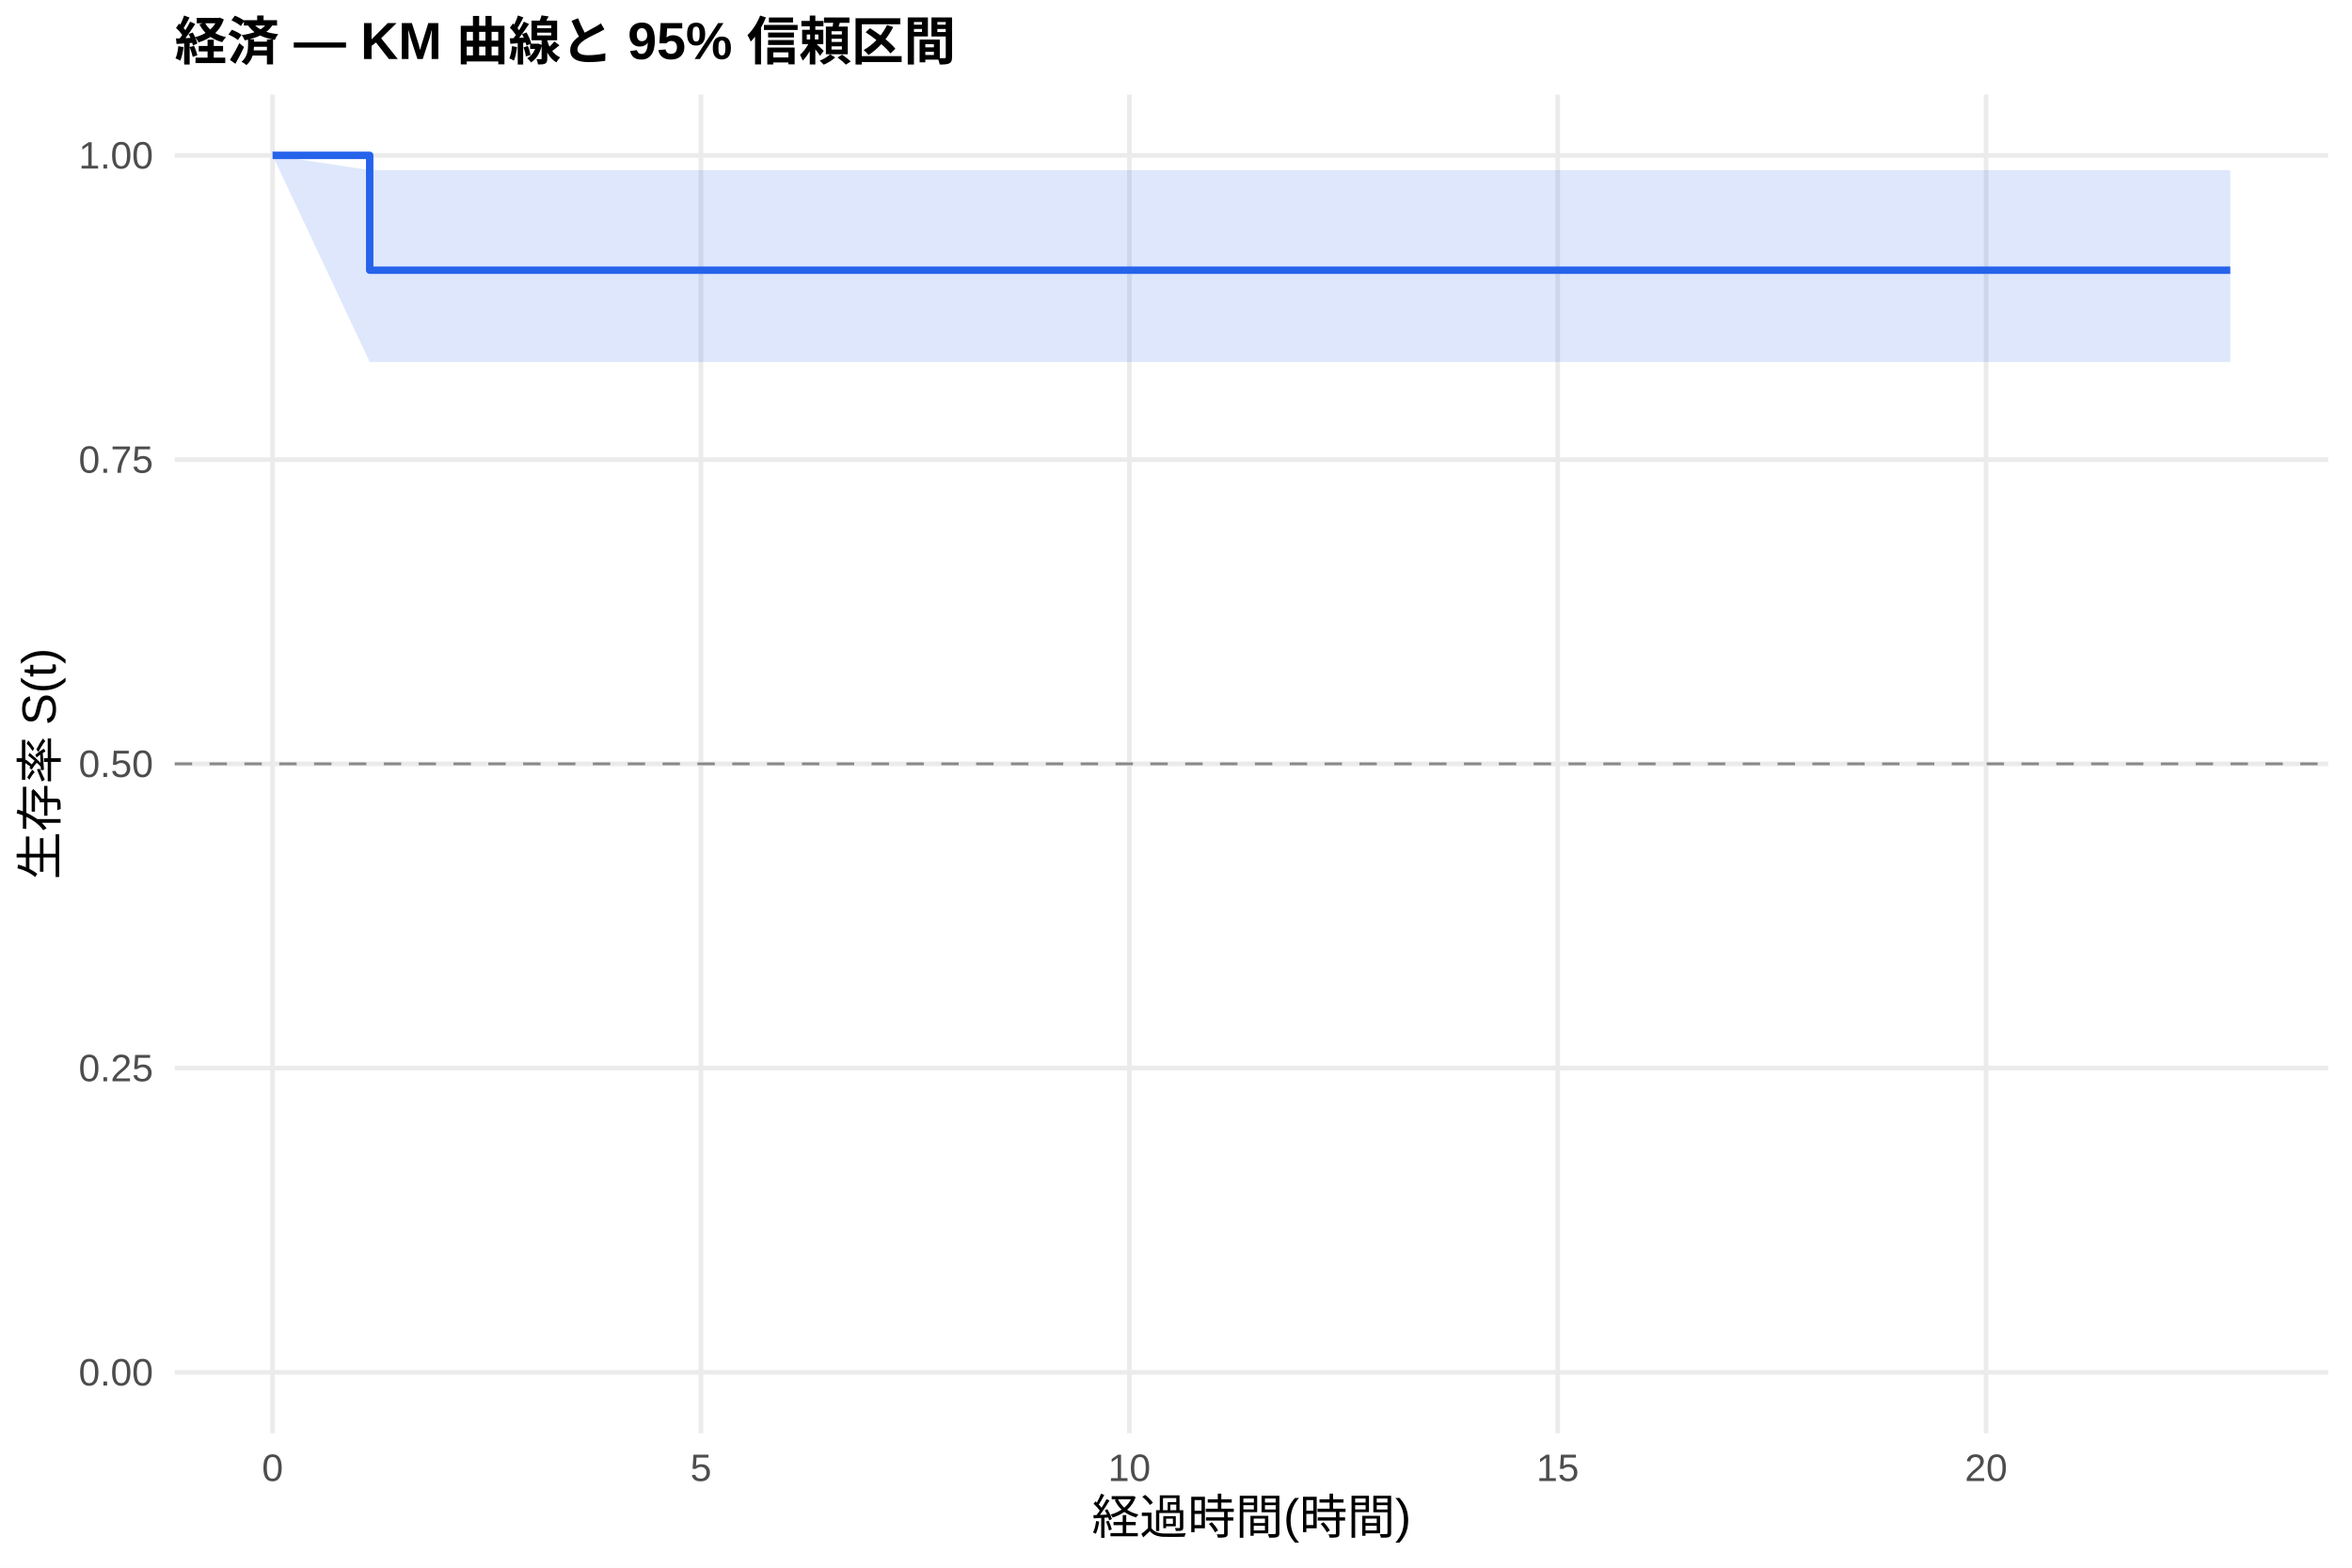
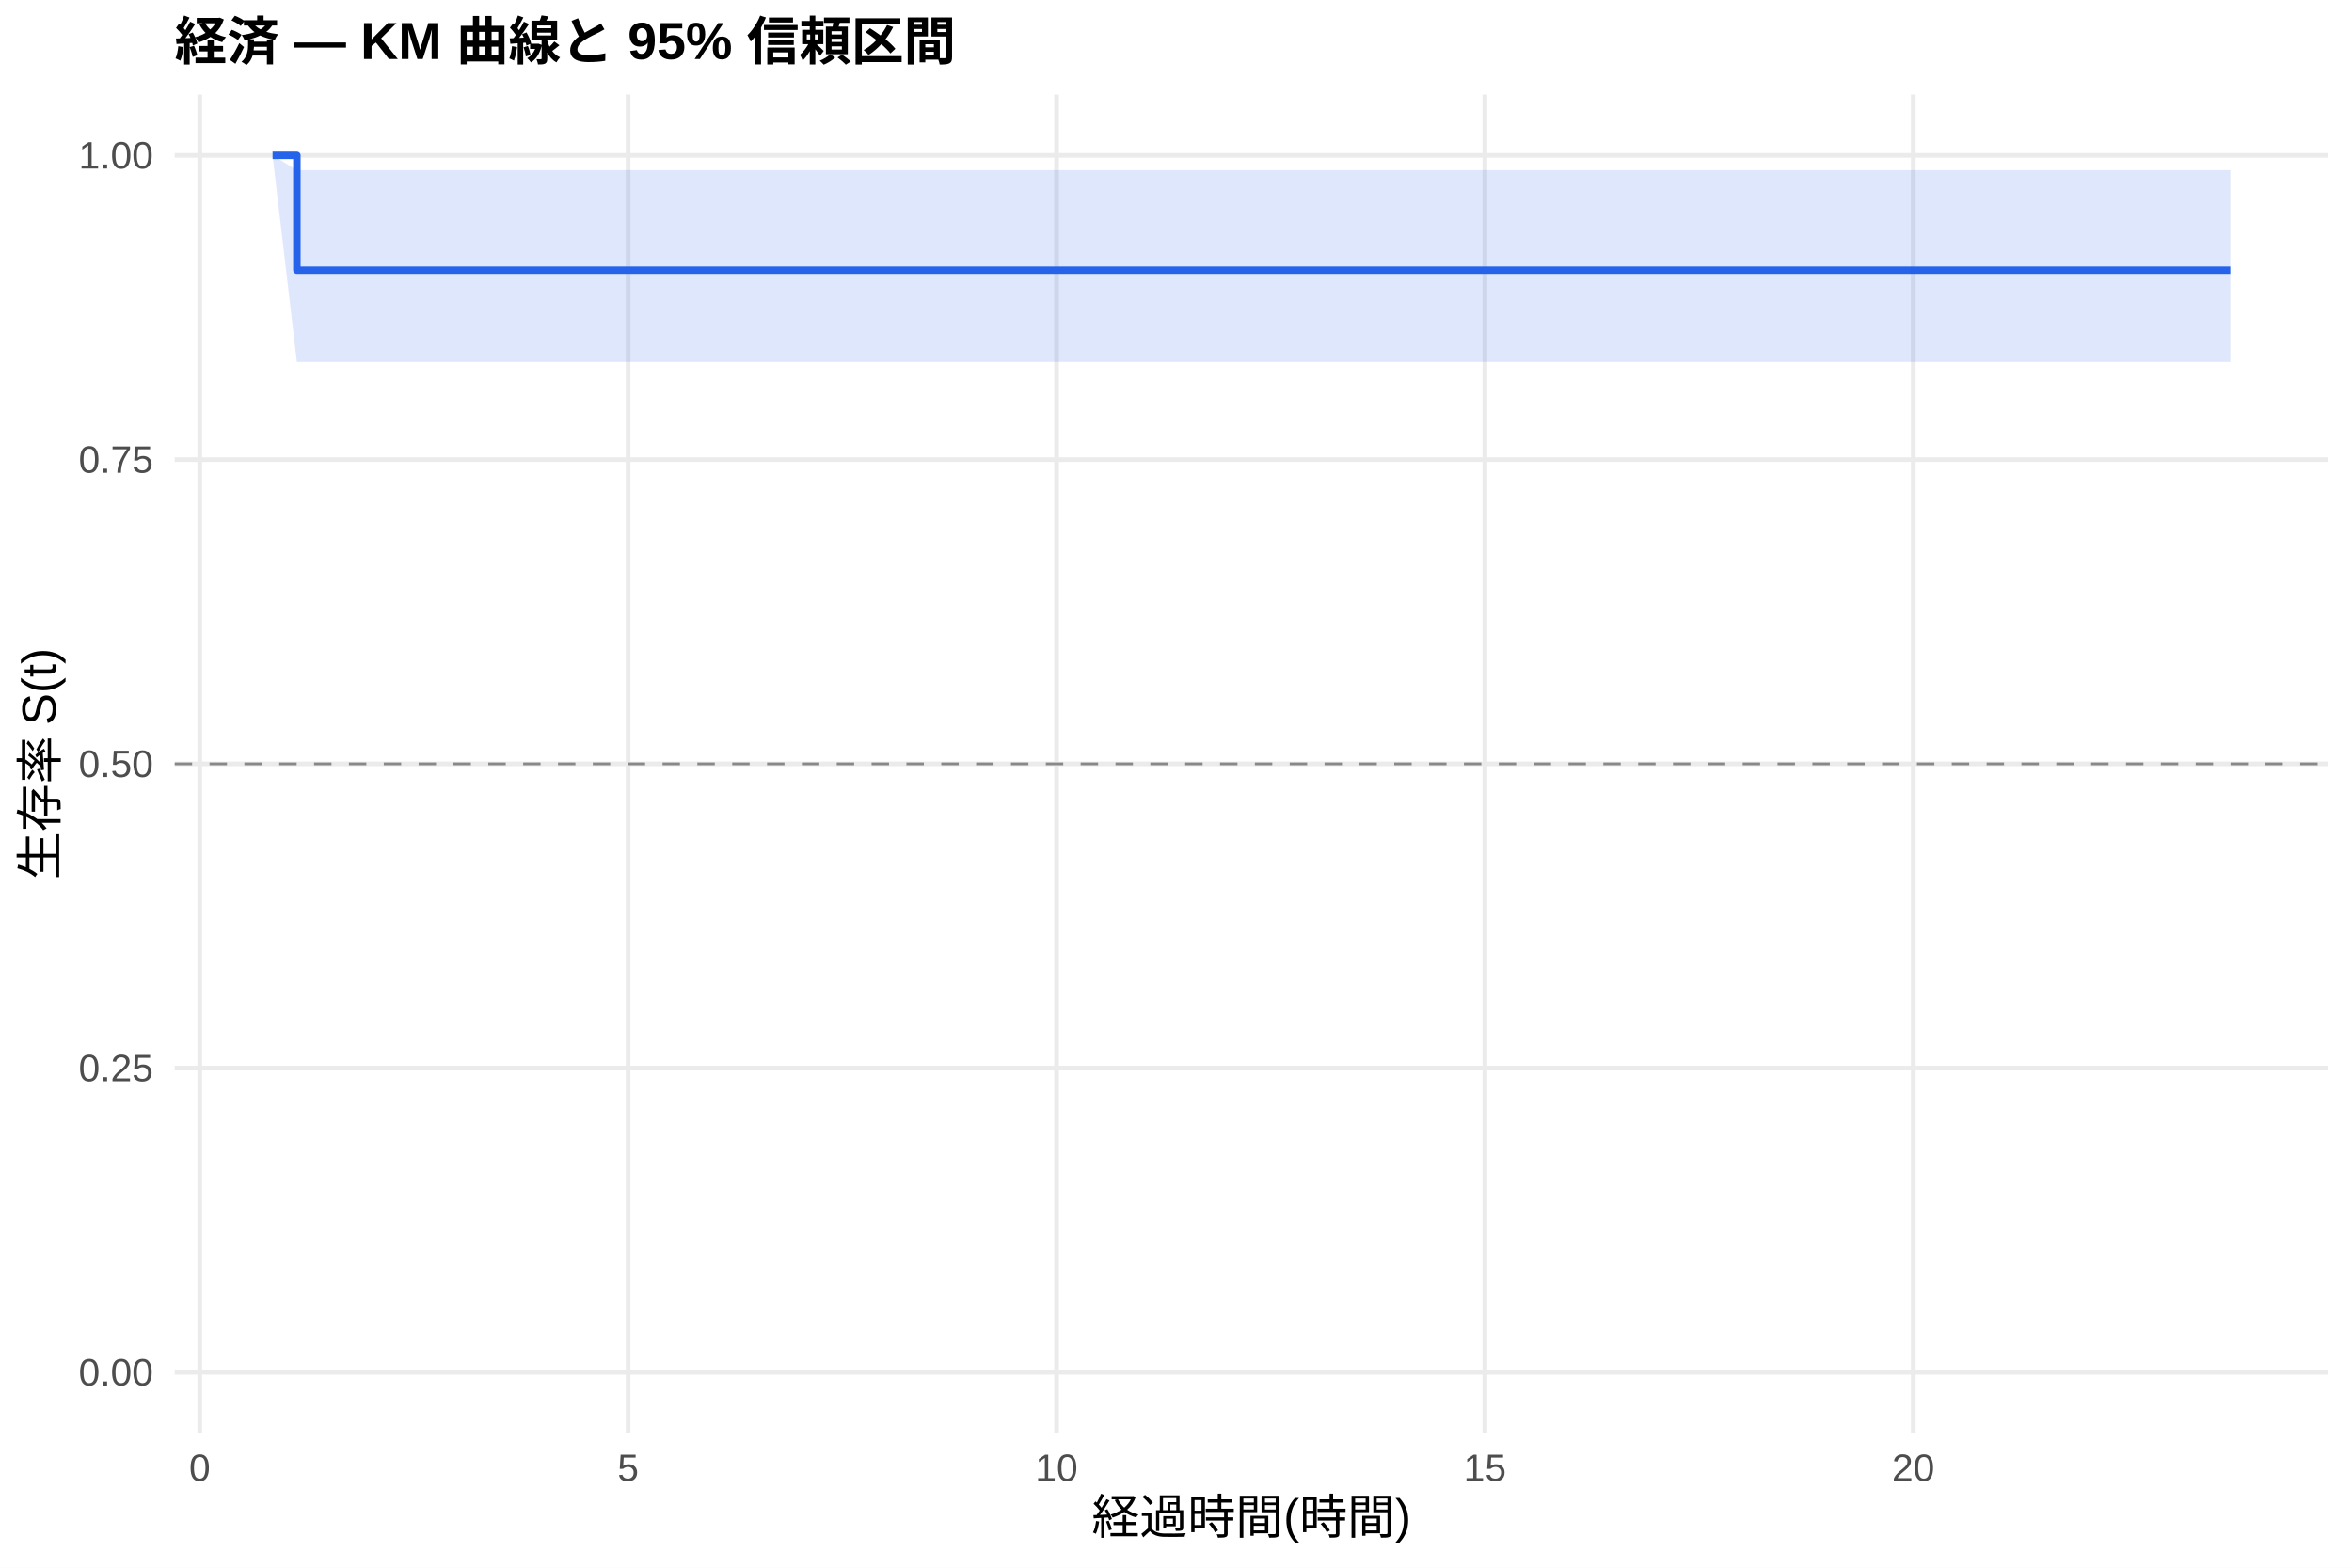
<svg xmlns="http://www.w3.org/2000/svg" width="540.00pt" height="360.00pt" viewBox="0 0 540.00 360.00">
  <g class="svglite">
    <defs>
      <style type="text/css">
    .svglite line, .svglite polyline, .svglite polygon, .svglite path, .svglite rect, .svglite circle {
      fill: none;
      stroke: #000000;
      stroke-linecap: round;
      stroke-linejoin: round;
      stroke-miterlimit: 10.00;
    }
    .svglite text {
      white-space: pre;
    }
    .svglite g.glyphgroup path {
      fill: inherit;
      stroke: none;
    }
  </style>
    </defs>
    <rect width="100%" height="100%" style="stroke: none; fill: #FFFFFF;" />
    <defs>
      <clipPath id="cpMC4wMHw1NDAuMDB8MC4wMHwzNjAuMDA=">
        <rect x="0.00" y="0.00" width="540.00" height="360.00" />
      </clipPath>
    </defs>
    <g clip-path="url(#cpMC4wMHw1NDAuMDB8MC4wMHwzNjAuMDA=)">
      <rect x="0" y="0.00" width="540.00" height="360.00" style="stroke-width: 1.07; stroke: none; fill: #FFFFFF;" />
    </g>
    <defs>
      <clipPath id="cpNDAuMTF8NTM0LjUyfDIxLjcxfDMyOS4xMg==">
        <rect x="40.11" y="21.71" width="494.41" height="307.41" />
      </clipPath>
    </defs>
    <g clip-path="url(#cpNDAuMTF8NTM0LjUyfDIxLjcxfDMyOS4xMg==)">
      <polyline points="40.11,315.14 534.52,315.14 " style="stroke-width: 1.07; stroke: #EBEBEB; stroke-linecap: butt;" />
      <polyline points="40.11,245.28 534.52,245.28 " style="stroke-width: 1.07; stroke: #EBEBEB; stroke-linecap: butt;" />
      <polyline points="40.11,175.41 534.52,175.41 " style="stroke-width: 1.07; stroke: #EBEBEB; stroke-linecap: butt;" />
      <polyline points="40.11,105.55 534.52,105.55 " style="stroke-width: 1.07; stroke: #EBEBEB; stroke-linecap: butt;" />
      <polyline points="40.11,35.68 534.52,35.68 " style="stroke-width: 1.07; stroke: #EBEBEB; stroke-linecap: butt;" />
-       <polyline points="62.58,329.12 62.58,21.71 " style="stroke-width: 1.07; stroke: #EBEBEB; stroke-linecap: butt;" />
-       <polyline points="160.93,329.12 160.93,21.71 " style="stroke-width: 1.07; stroke: #EBEBEB; stroke-linecap: butt;" />
-       <polyline points="259.29,329.12 259.29,21.71 " style="stroke-width: 1.07; stroke: #EBEBEB; stroke-linecap: butt;" />
-       <polyline points="357.64,329.12 357.64,21.71 " style="stroke-width: 1.07; stroke: #EBEBEB; stroke-linecap: butt;" />
-       <polyline points="455.99,329.12 455.99,21.71 " style="stroke-width: 1.07; stroke: #EBEBEB; stroke-linecap: butt;" />
-       <polygon points="62.58,35.68 84.88,39.07 128.15,39.07 226.17,39.07 259.29,39.07 285.18,39.07 348.13,39.07 446.15,39.07 512.05,39.07 512.05,83.11 446.15,83.11 348.13,83.11 285.18,83.11 259.29,83.11 226.17,83.11 128.15,83.11 84.88,83.11 62.58,35.68 " style="stroke-width: 0.00; stroke: none; stroke-linecap: butt; fill: #2563EB; fill-opacity: 0.15;" />
-       <polyline points="62.58,35.68 84.88,39.07 128.15,39.07 226.17,39.07 259.29,39.07 285.18,39.07 348.13,39.07 446.15,39.07 512.05,39.07 " style="stroke-width: 1.07; stroke: none; stroke-linecap: butt;" />
-       <polyline points="512.05,83.11 446.15,83.11 348.13,83.11 285.18,83.11 259.29,83.11 226.17,83.11 128.15,83.11 84.88,83.11 62.58,35.68 " style="stroke-width: 1.07; stroke: none; stroke-linecap: butt;" />
-       <polyline points="62.58,35.68 84.88,35.68 84.88,62.05 128.15,62.05 128.15,62.05 226.17,62.05 226.17,62.05 259.29,62.05 259.29,62.05 285.18,62.05 285.18,62.05 348.13,62.05 348.13,62.05 446.15,62.05 446.15,62.05 512.05,62.05 512.05,62.05 " style="stroke-width: 1.71; stroke: #2563EB; stroke-linecap: butt;" />
+       <polyline points="45.86,329.12 45.86,21.71 " style="stroke-width: 1.07; stroke: #EBEBEB; stroke-linecap: butt;" />
+       <polyline points="144.21,329.12 144.21,21.71 " style="stroke-width: 1.07; stroke: #EBEBEB; stroke-linecap: butt;" />
+       <polyline points="242.57,329.12 242.57,21.71 " style="stroke-width: 1.07; stroke: #EBEBEB; stroke-linecap: butt;" />
+       <polyline points="340.92,329.12 340.92,21.71 " style="stroke-width: 1.07; stroke: #EBEBEB; stroke-linecap: butt;" />
+       <polyline points="439.27,329.12 439.27,21.71 " style="stroke-width: 1.07; stroke: #EBEBEB; stroke-linecap: butt;" />
+       <polygon points="62.58,35.68 68.16,39.07 128.15,39.07 226.17,39.07 259.29,39.07 285.18,39.07 348.13,39.07 446.15,39.07 512.05,39.07 512.05,83.11 446.15,83.11 348.13,83.11 285.18,83.11 259.29,83.11 226.17,83.11 128.15,83.11 68.16,83.11 62.58,35.68 " style="stroke-width: 0.00; stroke: none; stroke-linecap: butt; fill: #2563EB; fill-opacity: 0.15;" />
+       <polyline points="62.58,35.68 68.16,39.07 128.15,39.07 226.17,39.07 259.29,39.07 285.18,39.07 348.13,39.07 446.15,39.07 512.05,39.07 " style="stroke-width: 1.07; stroke: none; stroke-linecap: butt;" />
+       <polyline points="512.05,83.11 446.15,83.11 348.13,83.11 285.18,83.11 259.29,83.11 226.17,83.11 128.15,83.11 68.16,83.11 62.58,35.68 " style="stroke-width: 1.07; stroke: none; stroke-linecap: butt;" />
+       <polyline points="62.58,35.68 68.16,35.68 68.16,62.05 128.15,62.05 128.15,62.05 226.17,62.05 226.17,62.05 259.29,62.05 259.29,62.05 285.18,62.05 285.18,62.05 348.13,62.05 348.13,62.05 446.15,62.05 446.15,62.05 512.05,62.05 512.05,62.05 " style="stroke-width: 1.71; stroke: #2563EB; stroke-linecap: butt;" />
      <line x1="40.11" y1="175.41" x2="534.52" y2="175.41" style="stroke-width: 0.64; stroke: #888888; stroke-dasharray: 4.00,4.00; stroke-linecap: butt;" />
    </g>
    <g clip-path="url(#cpMC4wMHw1NDAuMDB8MC4wMHwzNjAuMDA=)">
      <text x="35.18" y="318.17" text-anchor="end" style="font-size: 8.80px;fill: #4D4D4D; font-family: &quot;Liberation Sans&quot;;" textLength="17.11px" lengthAdjust="spacingAndGlyphs">0.00</text>
      <text x="35.18" y="248.30" text-anchor="end" style="font-size: 8.80px;fill: #4D4D4D; font-family: &quot;Liberation Sans&quot;;" textLength="17.11px" lengthAdjust="spacingAndGlyphs">0.25</text>
      <text x="35.18" y="178.44" text-anchor="end" style="font-size: 8.80px;fill: #4D4D4D; font-family: &quot;Liberation Sans&quot;;" textLength="17.11px" lengthAdjust="spacingAndGlyphs">0.50</text>
      <text x="35.18" y="108.57" text-anchor="end" style="font-size: 8.80px;fill: #4D4D4D; font-family: &quot;Liberation Sans&quot;;" textLength="17.11px" lengthAdjust="spacingAndGlyphs">0.75</text>
      <text x="35.18" y="38.71" text-anchor="end" style="font-size: 8.80px;fill: #4D4D4D; font-family: &quot;Liberation Sans&quot;;" textLength="17.11px" lengthAdjust="spacingAndGlyphs">1.00</text>
-       <text x="62.58" y="340.10" text-anchor="middle" style="font-size: 8.80px;fill: #4D4D4D; font-family: &quot;Liberation Sans&quot;;" textLength="4.89px" lengthAdjust="spacingAndGlyphs">0</text>
-       <text x="160.93" y="340.10" text-anchor="middle" style="font-size: 8.80px;fill: #4D4D4D; font-family: &quot;Liberation Sans&quot;;" textLength="4.89px" lengthAdjust="spacingAndGlyphs">5</text>
-       <text x="259.29" y="340.10" text-anchor="middle" style="font-size: 8.80px;fill: #4D4D4D; font-family: &quot;Liberation Sans&quot;;" textLength="9.78px" lengthAdjust="spacingAndGlyphs">10</text>
-       <text x="357.64" y="340.10" text-anchor="middle" style="font-size: 8.80px;fill: #4D4D4D; font-family: &quot;Liberation Sans&quot;;" textLength="9.78px" lengthAdjust="spacingAndGlyphs">15</text>
-       <text x="455.99" y="340.10" text-anchor="middle" style="font-size: 8.80px;fill: #4D4D4D; font-family: &quot;Liberation Sans&quot;;" textLength="9.78px" lengthAdjust="spacingAndGlyphs">20</text>
+       <text x="45.86" y="340.10" text-anchor="middle" style="font-size: 8.80px;fill: #4D4D4D; font-family: &quot;Liberation Sans&quot;;" textLength="4.89px" lengthAdjust="spacingAndGlyphs">0</text>
+       <text x="144.21" y="340.10" text-anchor="middle" style="font-size: 8.80px;fill: #4D4D4D; font-family: &quot;Liberation Sans&quot;;" textLength="4.89px" lengthAdjust="spacingAndGlyphs">5</text>
+       <text x="242.57" y="340.10" text-anchor="middle" style="font-size: 8.80px;fill: #4D4D4D; font-family: &quot;Liberation Sans&quot;;" textLength="9.78px" lengthAdjust="spacingAndGlyphs">10</text>
+       <text x="340.92" y="340.10" text-anchor="middle" style="font-size: 8.80px;fill: #4D4D4D; font-family: &quot;Liberation Sans&quot;;" textLength="9.78px" lengthAdjust="spacingAndGlyphs">15</text>
+       <text x="439.27" y="340.10" text-anchor="middle" style="font-size: 8.80px;fill: #4D4D4D; font-family: &quot;Liberation Sans&quot;;" textLength="9.78px" lengthAdjust="spacingAndGlyphs">20</text>
      <text x="287.32" y="352.24" text-anchor="middle" style="font-size: 11.00px; font-family: &quot;Liberation Sans&quot;;" textLength="73.31px" lengthAdjust="spacingAndGlyphs">経過時間(時間)</text>
      <text transform="translate(13.05,175.41) rotate(-90)" text-anchor="middle" style="font-size: 11.00px; font-family: &quot;Liberation Sans&quot;;" textLength="53.78px" lengthAdjust="spacingAndGlyphs">生存率 S(t)</text>
      <text x="40.11" y="13.74" style="font-size: 12.00px; font-weight: bold; font-family: &quot;Liberation Sans&quot;;" textLength="179.33px" lengthAdjust="spacingAndGlyphs">経済 — KM 曲線と 95% 信頼区間</text>
    </g>
  </g>
</svg>
